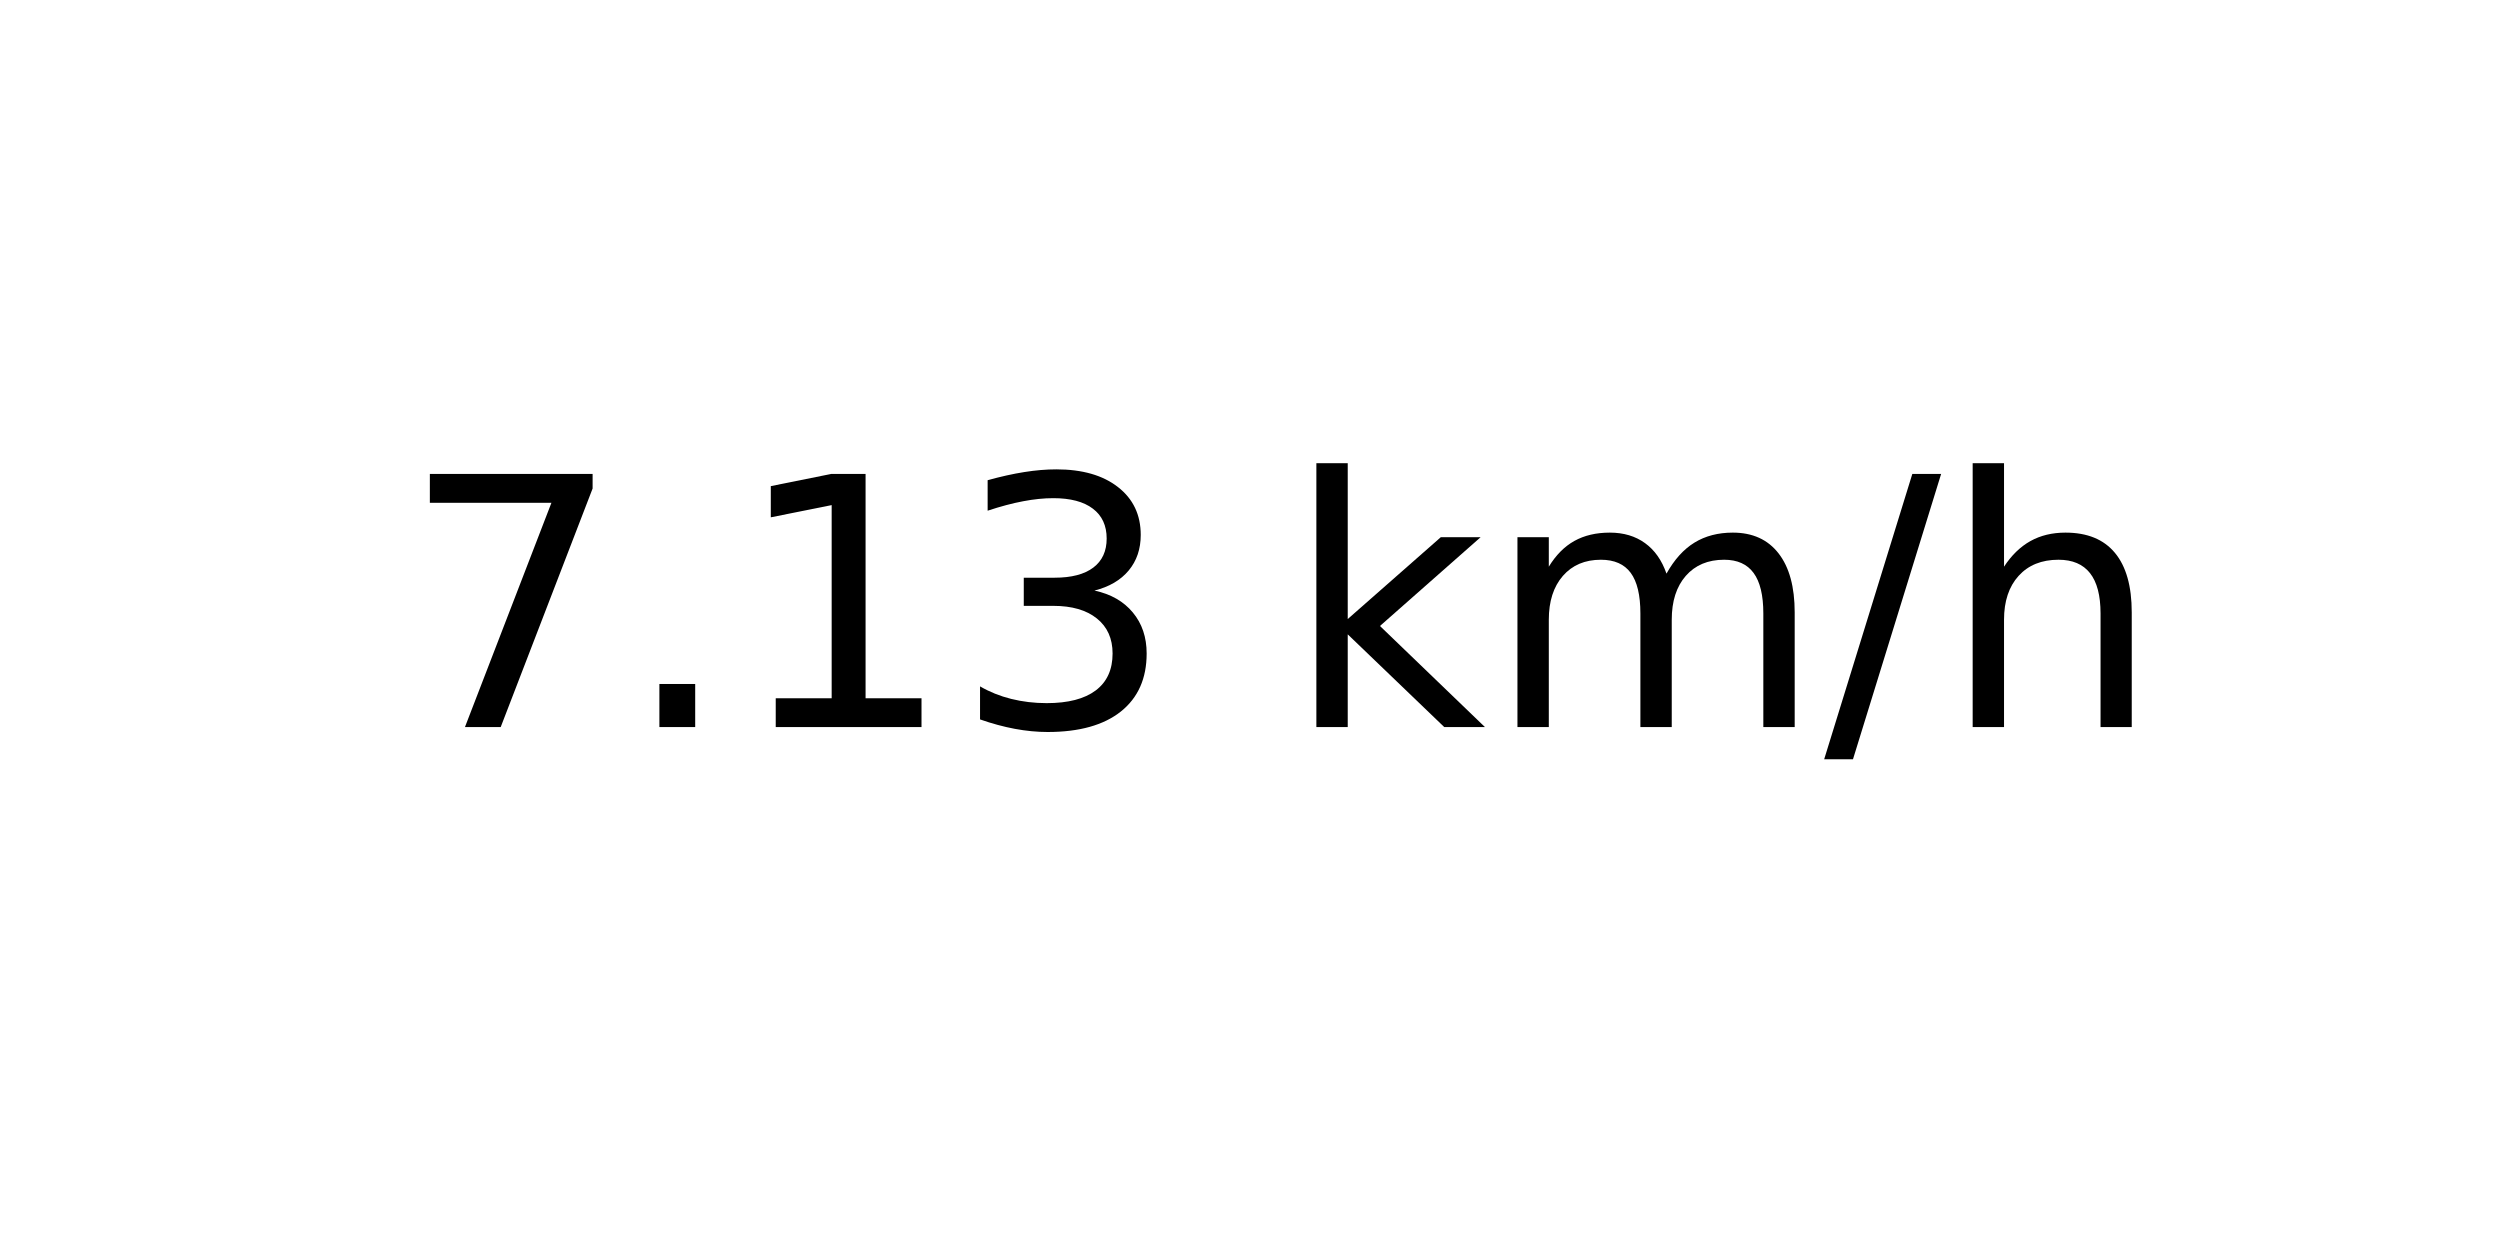
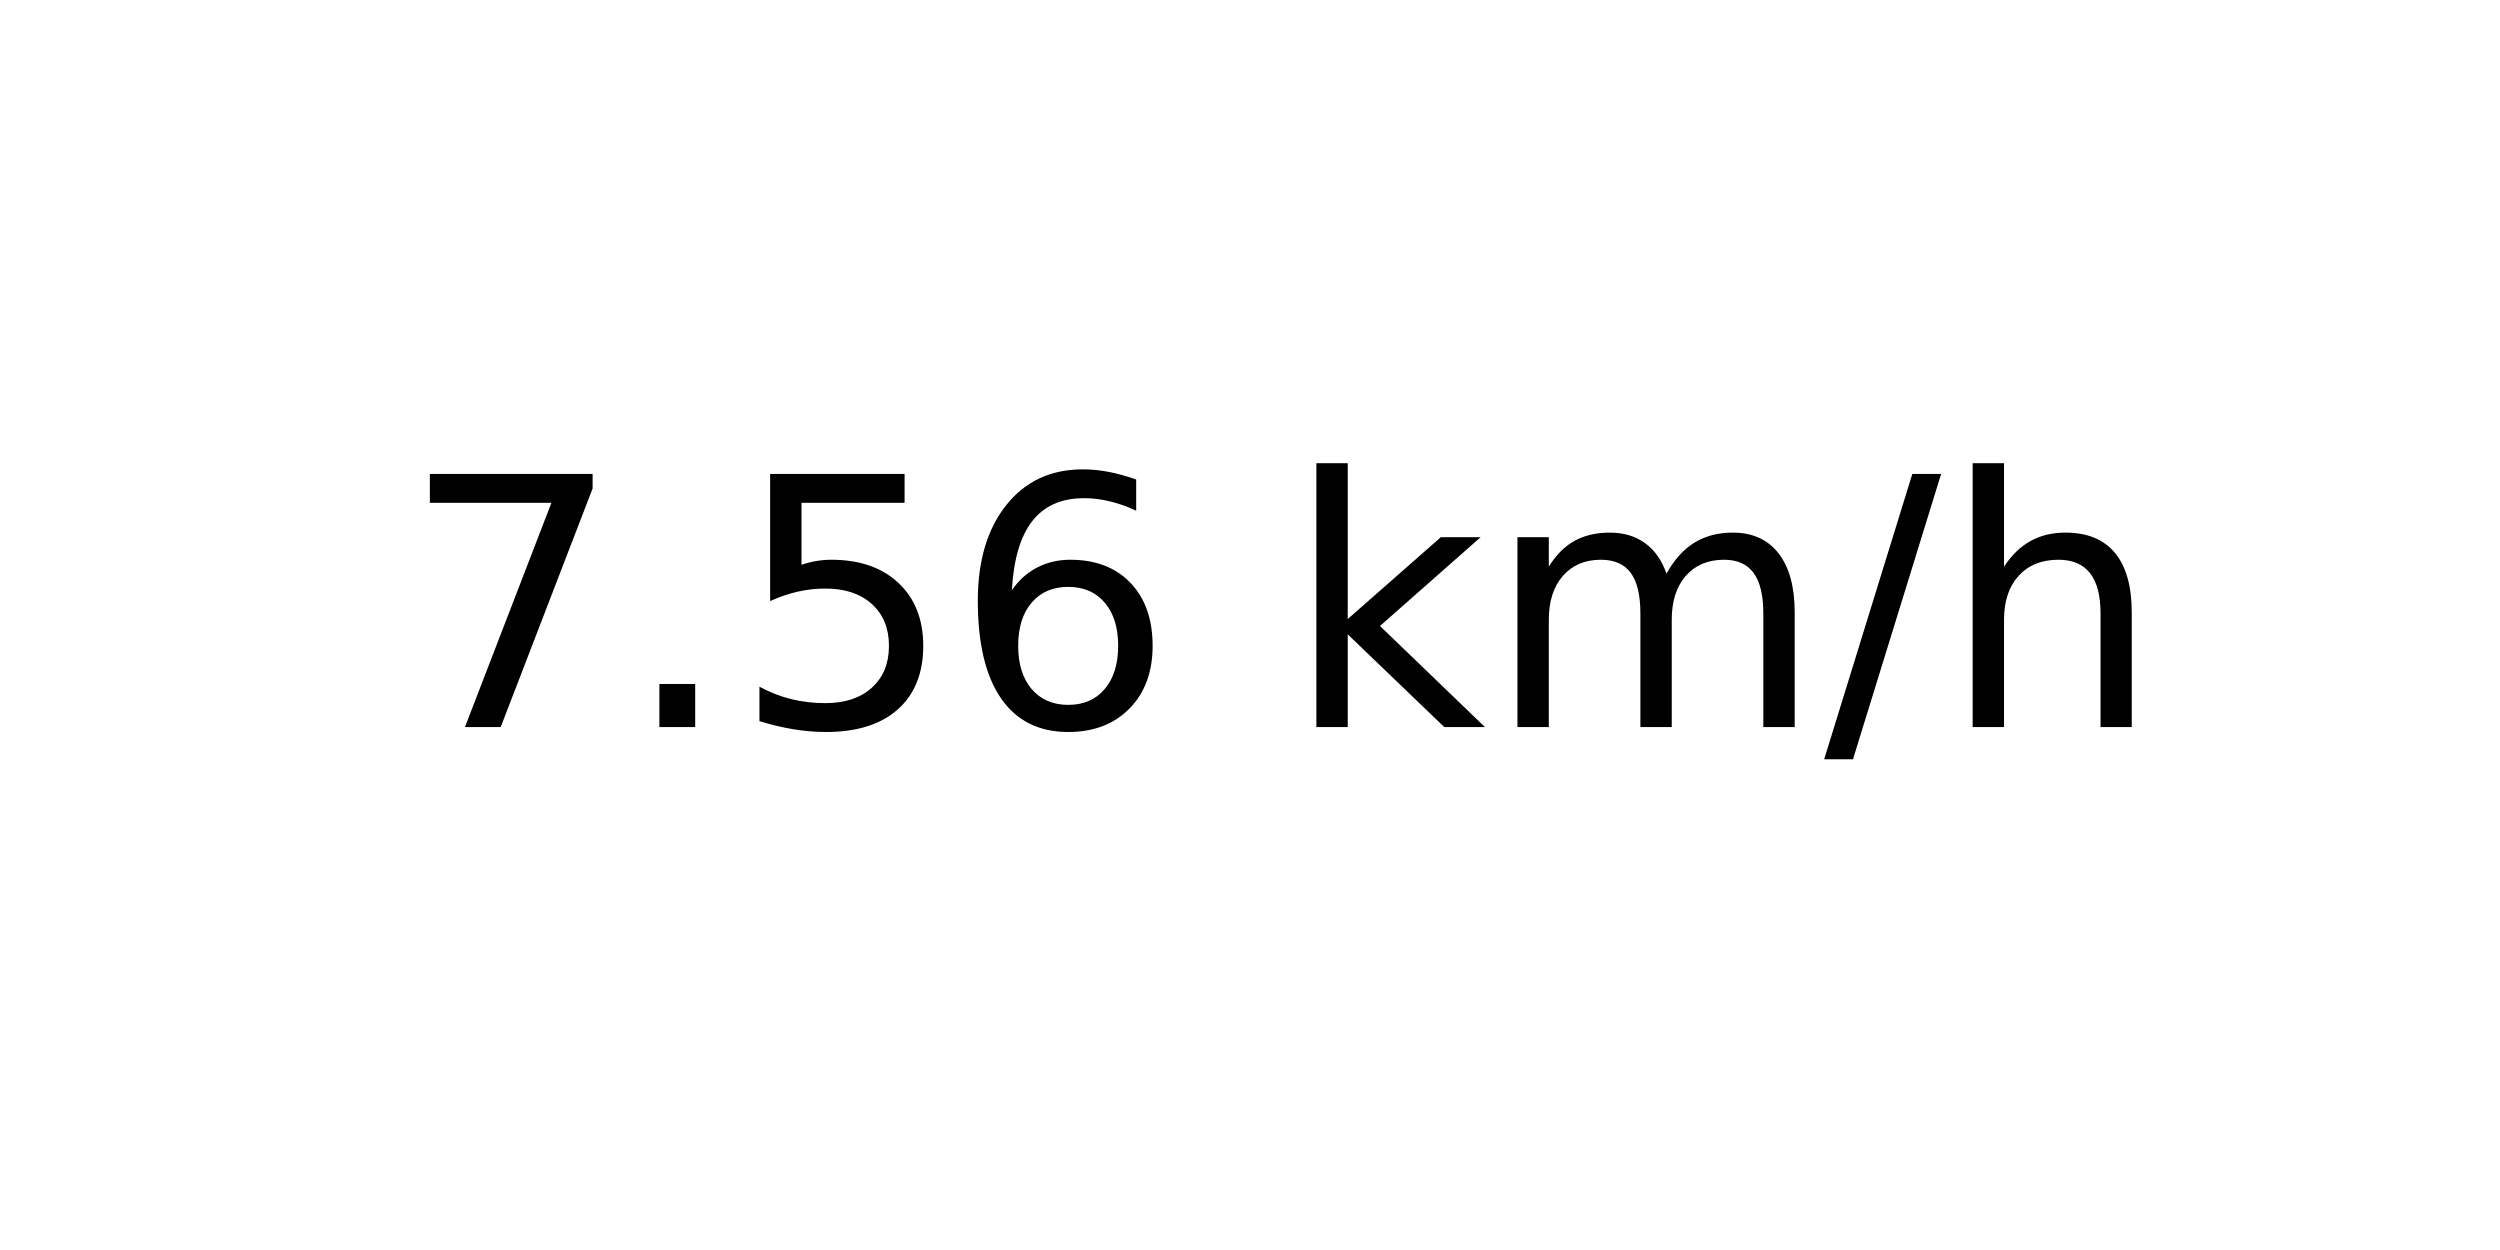
<svg xmlns="http://www.w3.org/2000/svg" xmlns:xlink="http://www.w3.org/1999/xlink" width="72pt" height="36pt" viewBox="0 0 72 36" version="1.1">
  <defs>
    <style type="text/css">*{stroke-linejoin: round; stroke-linecap: butt}</style>
  </defs>
  <g id="figure_1">
    <g id="axes_1">
      <g id="text_1">
        <g transform="translate(11.55937 20.93937) scale(0.1 -0.1)">
          <defs>
            <path id="DejaVuSans-37" d="M 525 4666  L 3525 4666  L 3525 4397  L 1831 0  L 1172 0  L 2766 4134  L 525 4134  L 525 4666  z " transform="scale(0.015625)" />
            <path id="DejaVuSans-2e" d="M 684 794  L 1344 794  L 1344 0  L 684 0  L 684 794  z " transform="scale(0.015625)" />
-             <path id="DejaVuSans-31" d="M 794 531  L 1825 531  L 1825 4091  L 703 3866  L 703 4441  L 1819 4666  L 2450 4666  L 2450 531  L 3481 531  L 3481 0  L 794 0  L 794 531  z " transform="scale(0.015625)" />
-             <path id="DejaVuSans-33" d="M 2597 2516  Q 3050 2419 3304 2112  Q 3559 1806 3559 1356  Q 3559 666 3084 287  Q 2609 -91 1734 -91  Q 1441 -91 1130 -33  Q 819 25 488 141  L 488 750  Q 750 597 1062 519  Q 1375 441 1716 441  Q 2309 441 2620 675  Q 2931 909 2931 1356  Q 2931 1769 2642 2001  Q 2353 2234 1838 2234  L 1294 2234  L 1294 2753  L 1863 2753  Q 2328 2753 2575 2939  Q 2822 3125 2822 3475  Q 2822 3834 2567 4026  Q 2313 4219 1838 4219  Q 1578 4219 1281 4162  Q 984 4106 628 3988  L 628 4550  Q 988 4650 1302 4700  Q 1616 4750 1894 4750  Q 2613 4750 3031 4423  Q 3450 4097 3450 3541  Q 3450 3153 3228 2886  Q 3006 2619 2597 2516  z " transform="scale(0.015625)" />
+             <path id="DejaVuSans-35" d="M 691 4666  L 3169 4666  L 3169 4134  L 1269 4134  L 1269 2991  Q 1406 3038 1543 3061  Q 1681 3084 1819 3084  Q 2600 3084 3056 2656  Q 3513 2228 3513 1497  Q 3513 744 3044 326  Q 2575 -91 1722 -91  Q 1428 -91 1123 -41  Q 819 9 494 109  L 494 744  Q 775 591 1075 516  Q 1375 441 1709 441  Q 2250 441 2565 725  Q 2881 1009 2881 1497  Q 2881 1984 2565 2268  Q 2250 2553 1709 2553  Q 1456 2553 1204 2497  Q 953 2441 691 2322  L 691 4666  z " transform="scale(0.015625)" />
+             <path id="DejaVuSans-36" d="M 2113 2584  Q 1688 2584 1439 2293  Q 1191 2003 1191 1497  Q 1191 994 1439 701  Q 1688 409 2113 409  Q 2538 409 2786 701  Q 3034 994 3034 1497  Q 3034 2003 2786 2293  Q 2538 2584 2113 2584  z M 3366 4563  L 3366 3988  Q 3128 4100 2886 4159  Q 2644 4219 2406 4219  Q 1781 4219 1451 3797  Q 1122 3375 1075 2522  Q 1259 2794 1537 2939  Q 1816 3084 2150 3084  Q 2853 3084 3261 2657  Q 3669 2231 3669 1497  Q 3669 778 3244 343  Q 2819 -91 2113 -91  Q 1303 -91 875 529  Q 447 1150 447 2328  Q 447 3434 972 4092  Q 1497 4750 2381 4750  Q 2619 4750 2861 4703  Q 3103 4656 3366 4563  z " transform="scale(0.015625)" />
            <path id="DejaVuSans-20" transform="scale(0.015625)" />
            <path id="DejaVuSans-6b" d="M 581 4863  L 1159 4863  L 1159 1991  L 2875 3500  L 3609 3500  L 1753 1863  L 3688 0  L 2938 0  L 1159 1709  L 1159 0  L 581 0  L 581 4863  z " transform="scale(0.015625)" />
            <path id="DejaVuSans-6d" d="M 3328 2828  Q 3544 3216 3844 3400  Q 4144 3584 4550 3584  Q 5097 3584 5394 3201  Q 5691 2819 5691 2113  L 5691 0  L 5113 0  L 5113 2094  Q 5113 2597 4934 2840  Q 4756 3084 4391 3084  Q 3944 3084 3684 2787  Q 3425 2491 3425 1978  L 3425 0  L 2847 0  L 2847 2094  Q 2847 2600 2669 2842  Q 2491 3084 2119 3084  Q 1678 3084 1418 2786  Q 1159 2488 1159 1978  L 1159 0  L 581 0  L 581 3500  L 1159 3500  L 1159 2956  Q 1356 3278 1631 3431  Q 1906 3584 2284 3584  Q 2666 3584 2933 3390  Q 3200 3197 3328 2828  z " transform="scale(0.015625)" />
            <path id="DejaVuSans-2f" d="M 1625 4666  L 2156 4666  L 531 -594  L 0 -594  L 1625 4666  z " transform="scale(0.015625)" />
            <path id="DejaVuSans-68" d="M 3513 2113  L 3513 0  L 2938 0  L 2938 2094  Q 2938 2591 2744 2837  Q 2550 3084 2163 3084  Q 1697 3084 1428 2787  Q 1159 2491 1159 1978  L 1159 0  L 581 0  L 581 4863  L 1159 4863  L 1159 2956  Q 1366 3272 1645 3428  Q 1925 3584 2291 3584  Q 2894 3584 3203 3211  Q 3513 2838 3513 2113  z " transform="scale(0.015625)" />
          </defs>
          <use xlink:href="#DejaVuSans-37" />
          <use xlink:href="#DejaVuSans-2e" x="63.623" />
-           <use xlink:href="#DejaVuSans-31" x="95.41" />
-           <use xlink:href="#DejaVuSans-33" x="159.033" />
+           <use xlink:href="#DejaVuSans-35" x="95.41" />
+           <use xlink:href="#DejaVuSans-36" x="159.033" />
          <use xlink:href="#DejaVuSans-20" x="222.656" />
          <use xlink:href="#DejaVuSans-6b" x="254.443" />
          <use xlink:href="#DejaVuSans-6d" x="312.354" />
          <use xlink:href="#DejaVuSans-2f" x="409.766" />
          <use xlink:href="#DejaVuSans-68" x="443.457" />
        </g>
      </g>
    </g>
  </g>
</svg>
